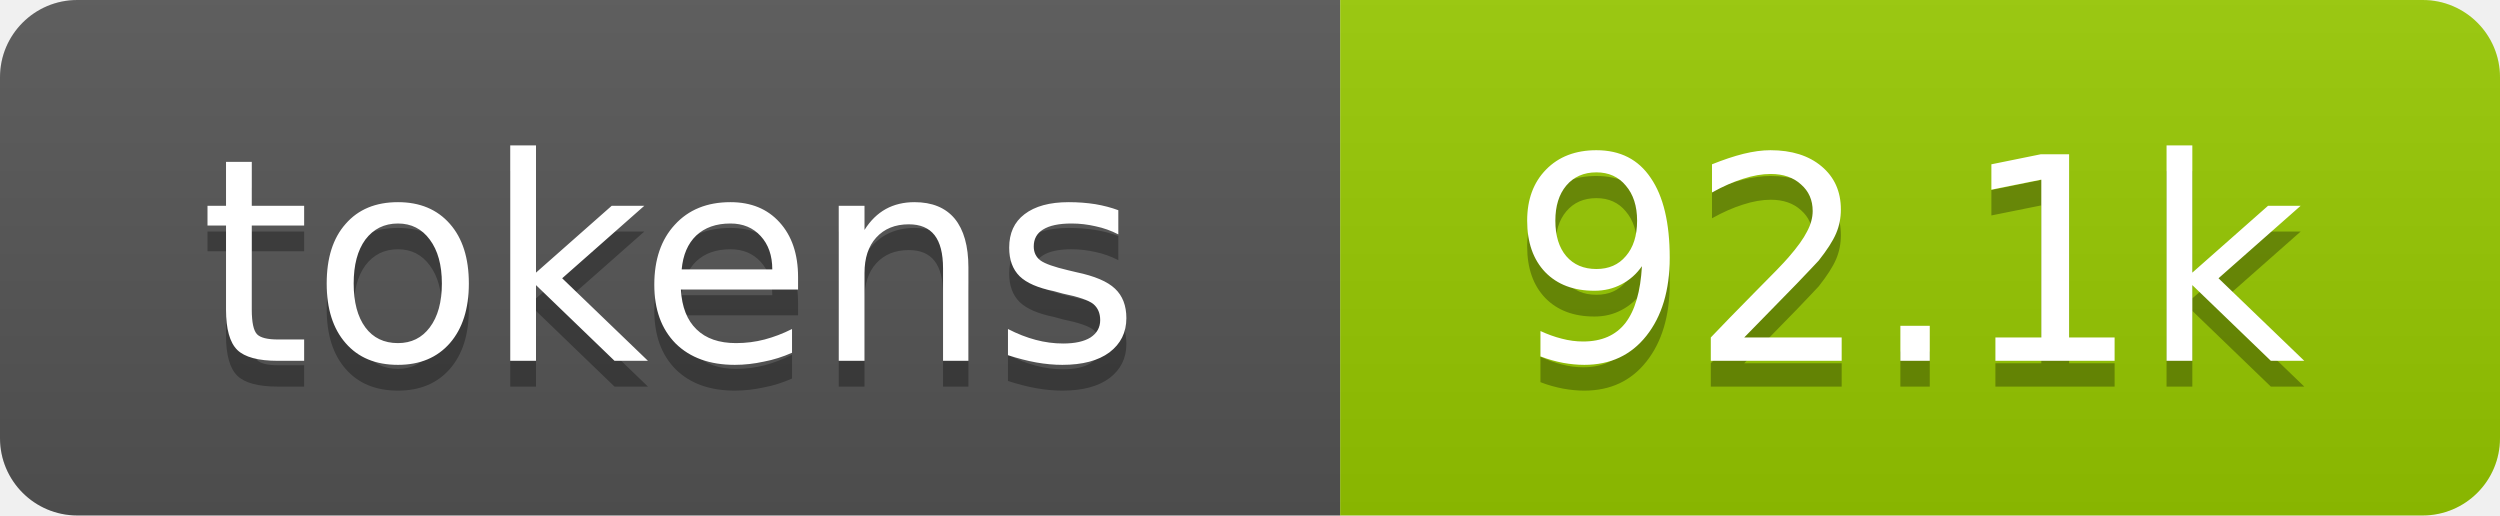
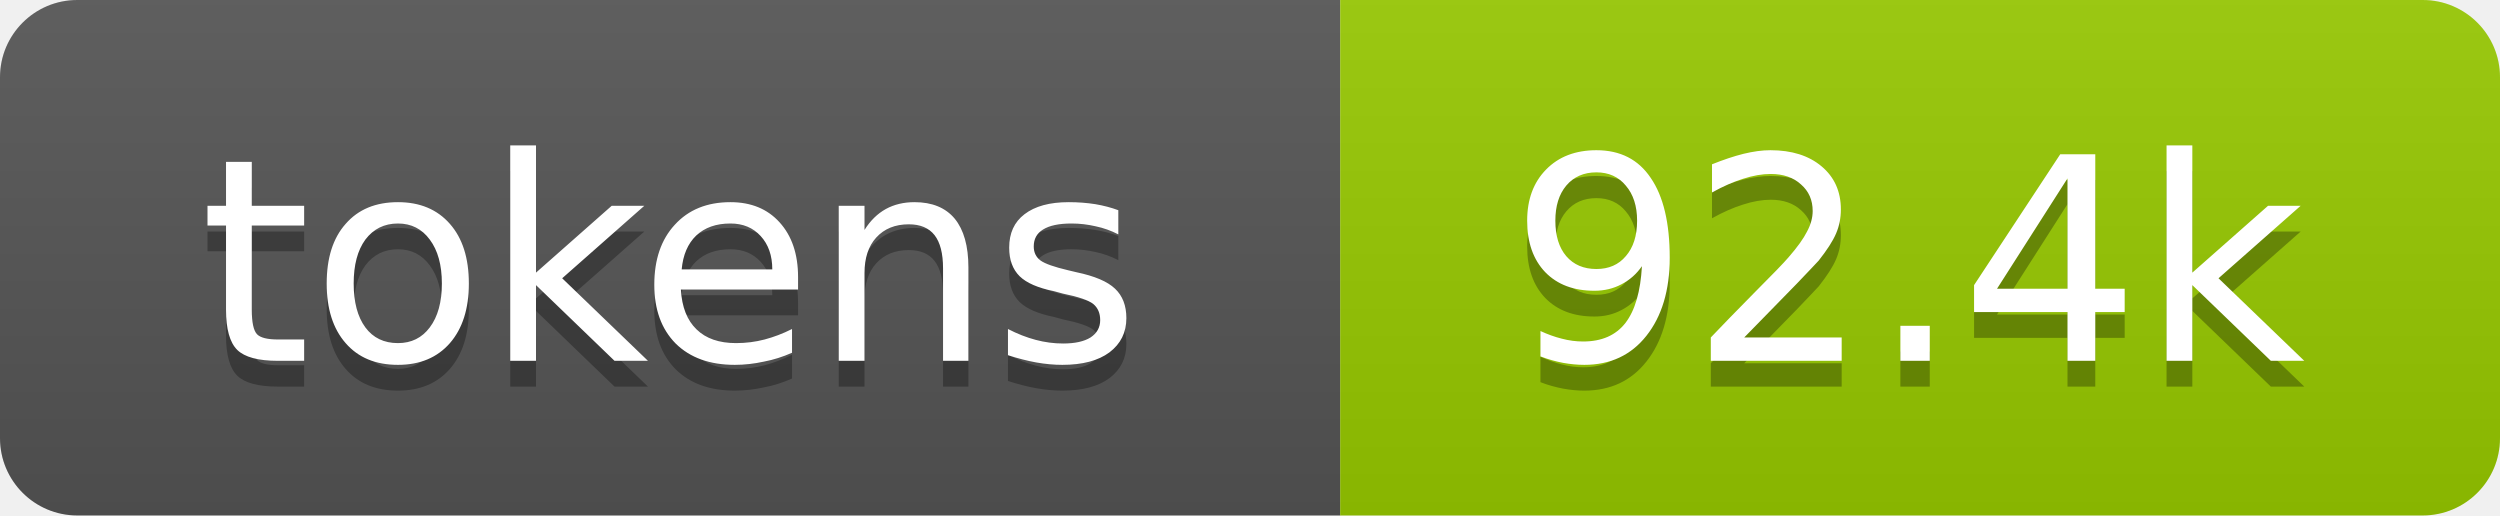
- <svg xmlns="http://www.w3.org/2000/svg" xmlns:xlink="http://www.w3.org/1999/xlink" width="97" height="20" role="img" aria-label="92.1k tokens, 46% of context window">
+ <svg xmlns="http://www.w3.org/2000/svg" xmlns:xlink="http://www.w3.org/1999/xlink" width="97" height="20" role="img" aria-label="92.4k tokens, 46% of context window">
  <linearGradient id="s" x2="0" y2="100%">
    <stop offset="0" stop-color="#bbb" stop-opacity=".1" />
    <stop offset="1" stop-opacity=".1" />
  </linearGradient>
  <clipPath id="r">
    <rect width="97" height="20" rx="3" fill="#fff" />
  </clipPath>
  <a xlink:href="https://github.com/qwibitai/nanoclaw/tree/main/repo-tokens">
    <g clip-path="url(#r)">
      <rect width="52" height="20" fill="#555" />
      <rect x="52" width="45" height="20" fill="#97ca00" />
      <rect width="97" height="20" fill="url(#s)" />
      <g fill="#fff" text-anchor="middle" font-family="Verdana,Geneva,DejaVu Sans,sans-serif" font-size="11">
        <text aria-hidden="true" x="26" y="15" fill="#010101" fill-opacity=".3">tokens</text>
        <text x="26" y="14">tokens</text>
-         <text aria-hidden="true" x="74" y="15" fill="#010101" fill-opacity=".3">92.1k</text>
-         <text x="74" y="14">92.1k</text>
+         <text aria-hidden="true" x="74" y="15" fill="#010101" fill-opacity=".3">92.4k</text>
+         <text x="74" y="14">92.4k</text>
      </g>
    </g>
  </a>
</svg>
